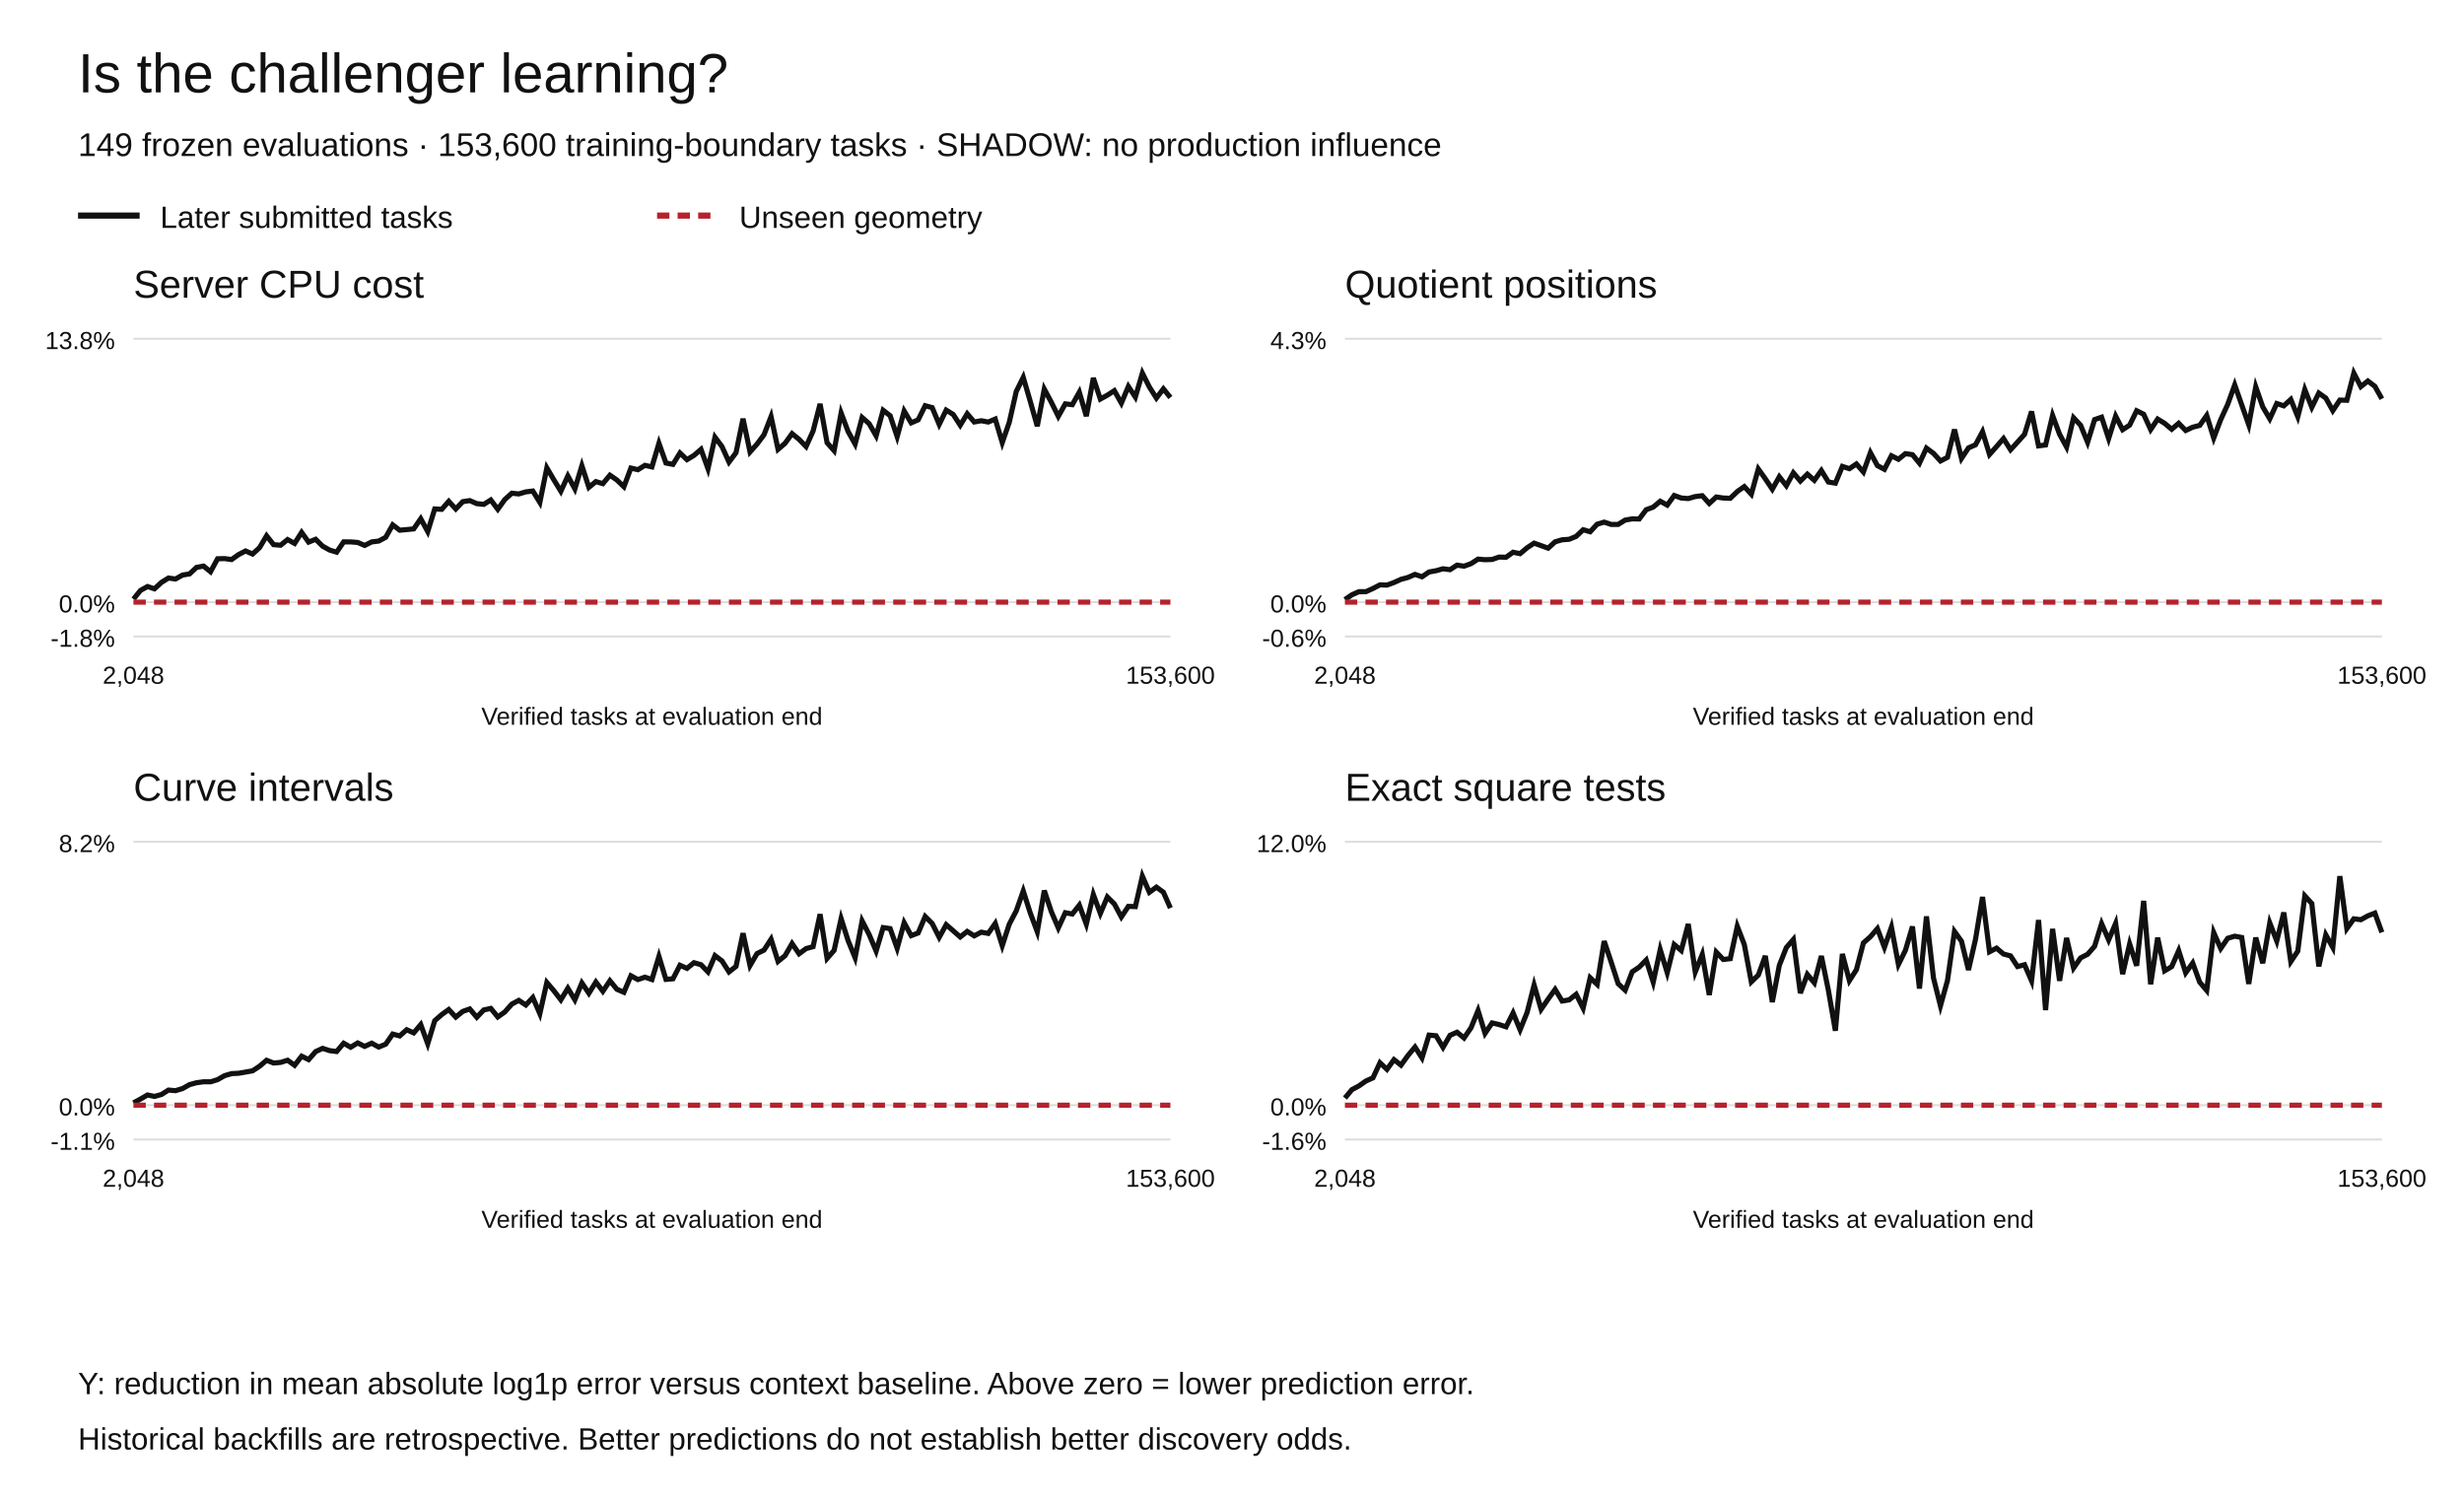
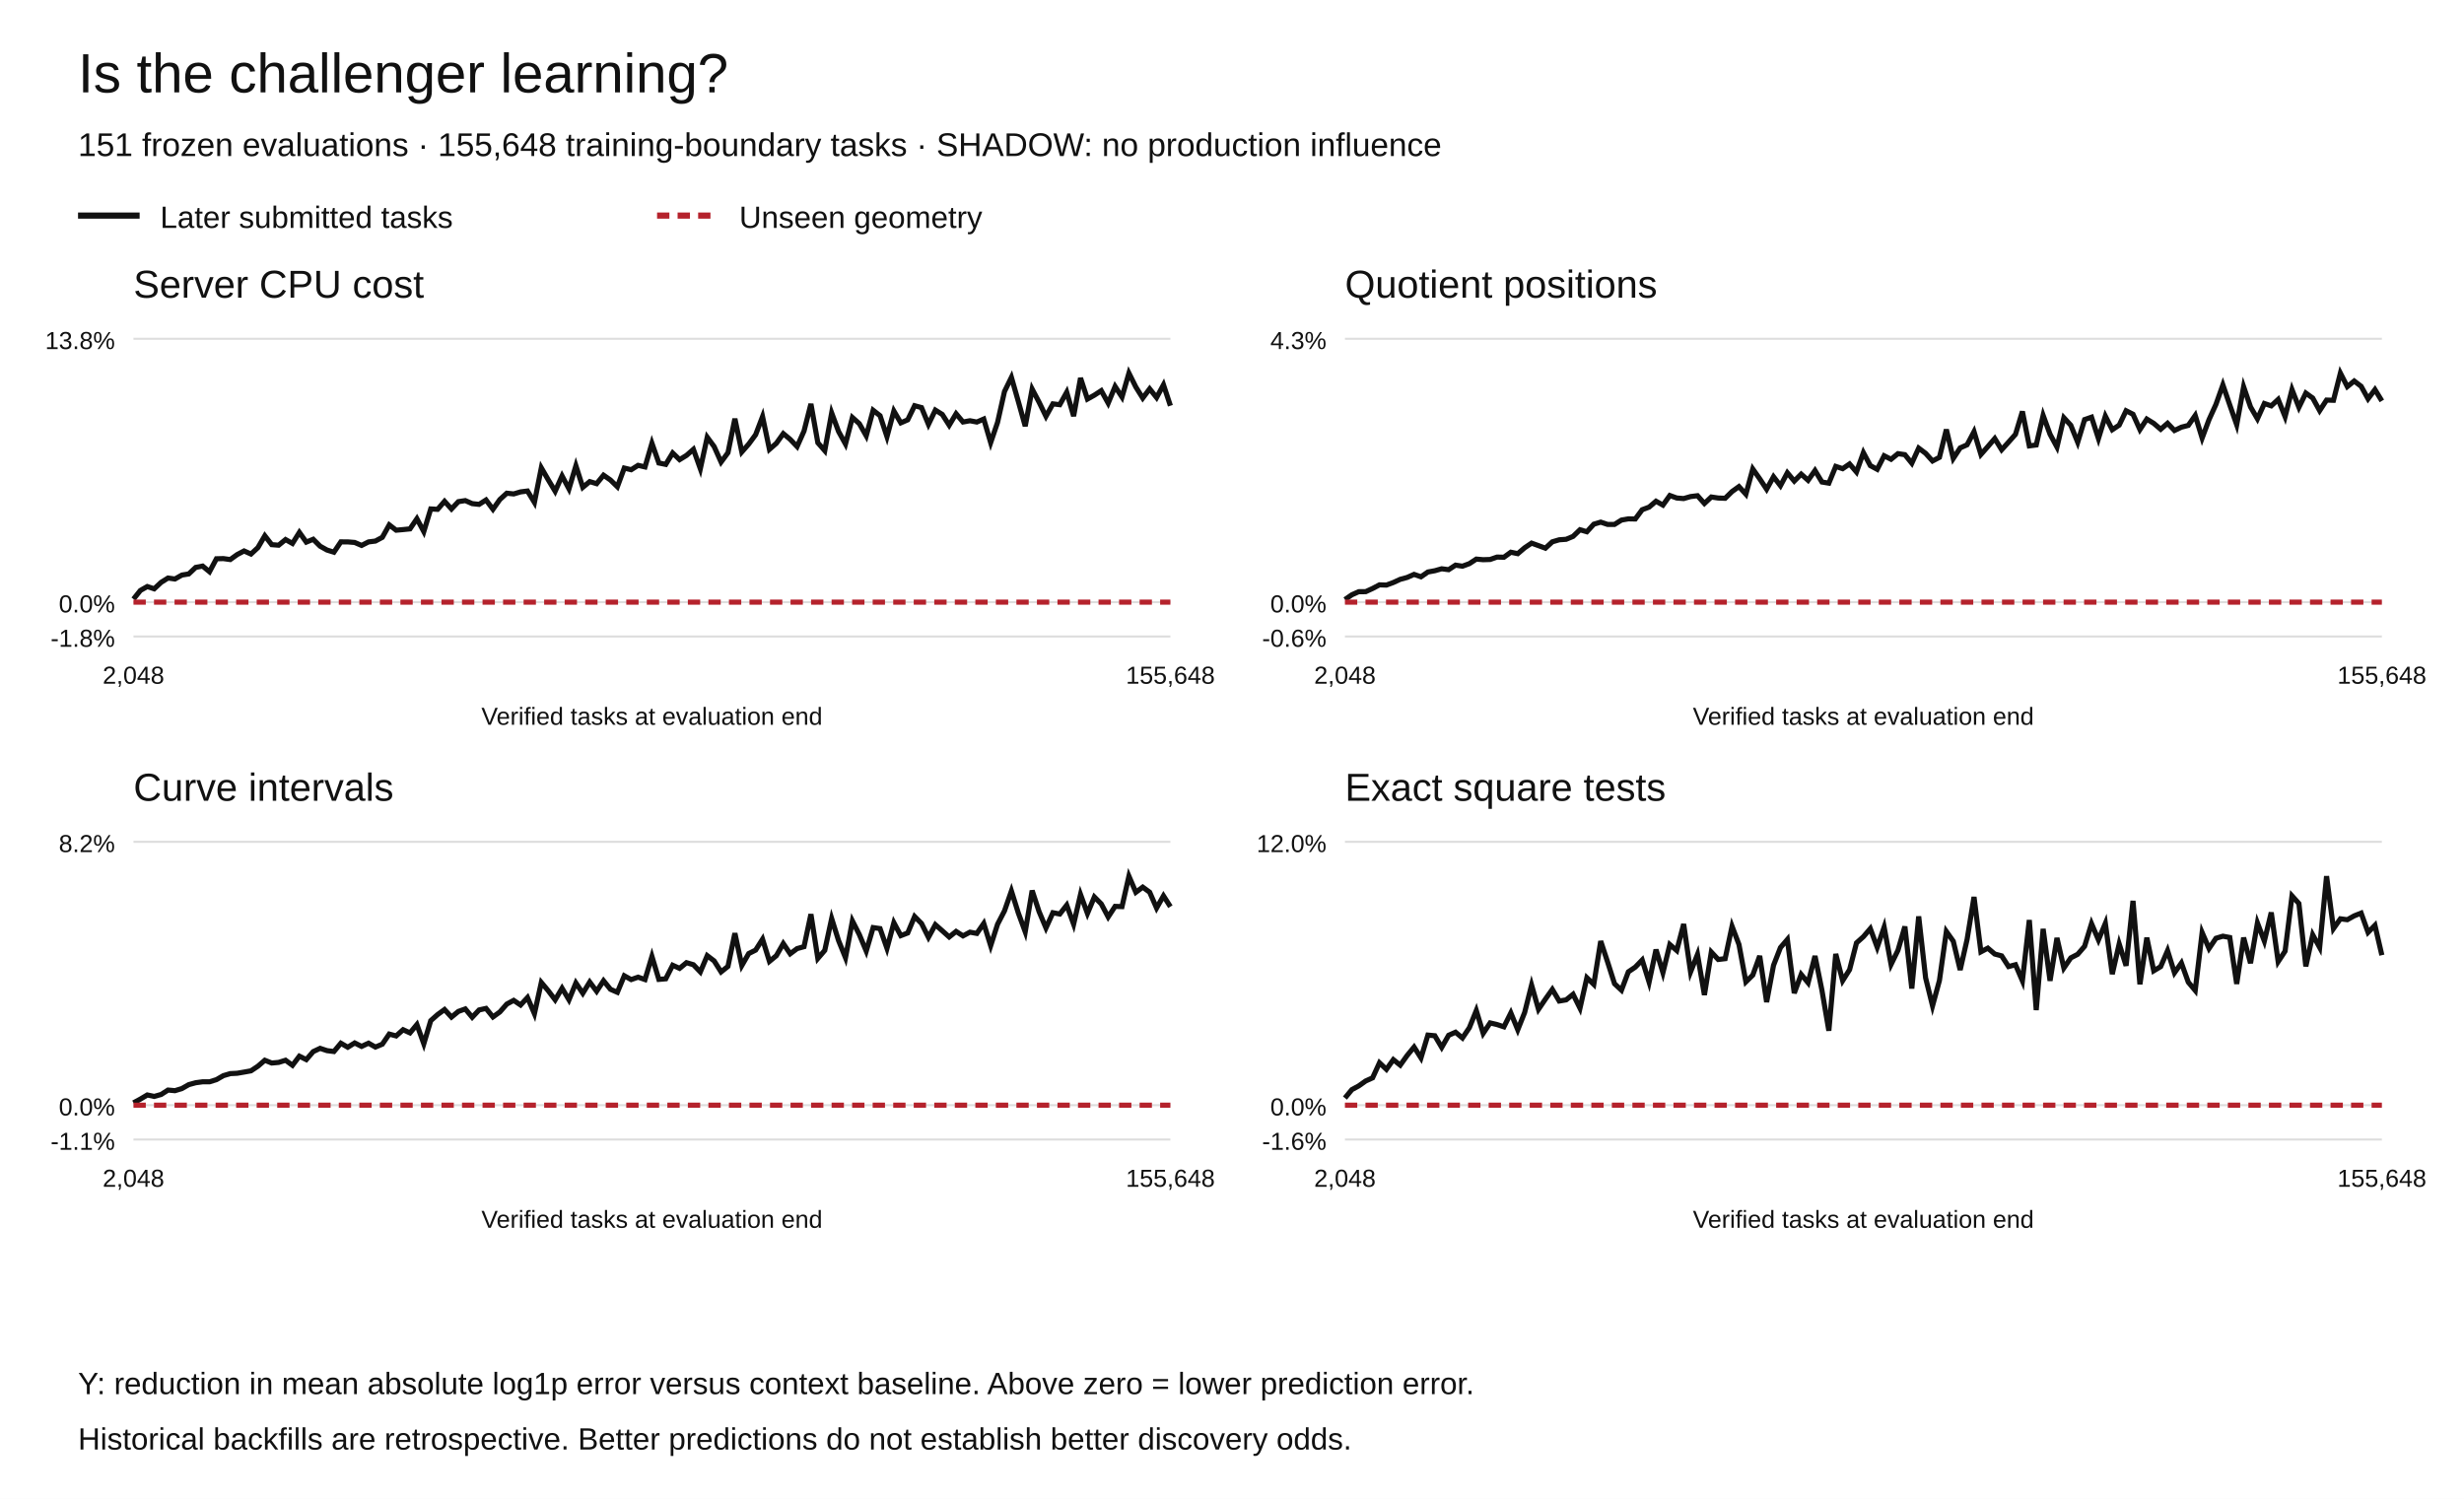
<svg xmlns="http://www.w3.org/2000/svg" width="1200" height="730" viewBox="0 0 1200 730" role="img" aria-labelledby="title desc">
  <rect width="1200" height="730" fill="white" />
  <g font-family="Arial,Helvetica,sans-serif" fill="#111">
    <text x="38" y="45" font-size="27">Is the challenger learning?</text>
-     <text x="38" y="76" font-size="16">149 frozen evaluations · 153,600 training-boundary tasks · SHADOW: no production influence</text>
+     <text x="38" y="76" font-size="16">151 frozen evaluations · 155,648 training-boundary tasks · SHADOW: no production influence</text>
    <path d="M38 105h30" stroke="#111" stroke-width="3" />
    <text x="78" y="111" font-size="15">Later submitted tasks</text>
    <path d="M320 105h30" stroke="#b5222c" stroke-width="3" stroke-dasharray="6 4" />
    <text x="360" y="111" font-size="15">Unseen geometry</text>
    <text x="65" y="145" font-size="19">Server CPU cost</text>
    <path d="M65 310.00h505" stroke="#ddd" />
    <text x="56" y="315.00" text-anchor="end" font-size="12">-1.8%</text>
    <path d="M65 293.27h505" stroke="#ddd" />
    <text x="56" y="298.27" text-anchor="end" font-size="12">0.0%</text>
    <path d="M65 165.00h505" stroke="#ddd" />
    <text x="56" y="170.00" text-anchor="end" font-size="12">13.8%</text>
-     <polyline points="65.00,291.78 68.41,287.58 71.82,285.67 75.24,286.78 78.65,283.63 82.06,281.53 85.47,282.00 88.89,280.08 92.30,279.53 95.71,276.35 99.12,275.70 102.53,278.46 105.95,272.15 109.36,272.06 112.77,272.53 116.18,270.11 119.59,268.34 123.01,269.84 126.42,266.72 129.83,260.95 133.24,265.27 136.66,265.54 140.07,262.79 143.48,264.68 146.89,259.29 150.30,264.04 153.72,262.65 157.13,266.02 160.54,267.90 163.95,268.94 167.36,263.92 170.78,263.93 174.19,264.20 177.60,265.65 181.01,263.94 184.43,263.52 187.84,261.70 191.25,255.64 194.66,258.23 198.07,257.93 201.49,257.59 204.90,252.64 208.31,258.92 211.72,247.88 215.14,248.07 218.55,244.16 221.96,247.89 225.37,244.33 228.78,243.81 232.20,245.29 235.61,245.65 239.02,243.51 242.43,248.05 245.84,243.29 249.26,240.22 252.67,240.57 256.08,239.57 259.49,239.15 262.91,244.70 266.32,227.86 269.73,233.68 273.14,239.27 276.55,231.79 279.97,238.11 283.38,226.84 286.79,237.35 290.20,234.56 293.61,235.57 297.03,231.44 300.44,233.79 303.85,237.06 307.26,227.97 310.68,228.77 314.09,226.64 317.50,227.41 320.91,215.88 324.32,225.50 327.74,226.18 331.15,220.62 334.56,223.87 337.97,221.80 341.39,218.85 344.80,228.30 348.21,212.94 351.62,217.51 355.03,225.05 358.45,220.49 361.86,203.92 365.27,220.12 368.68,216.30 372.09,211.72 375.51,202.90 378.92,218.85 382.33,215.91 385.74,211.19 389.16,213.99 392.57,217.50 395.98,209.93 399.39,196.72 402.80,215.64 406.22,219.50 409.63,201.13 413.04,210.17 416.45,216.27 419.86,203.33 423.28,206.35 426.69,212.27 430.10,199.82 433.51,202.47 436.93,212.69 440.34,200.19 443.75,205.95 447.16,204.48 450.57,197.60 453.99,198.52 457.40,206.70 460.81,199.74 464.22,201.85 467.64,207.11 471.05,201.51 474.46,205.53 477.87,204.92 481.28,205.55 484.70,204.10 488.11,215.58 491.52,205.70 494.93,190.68 498.34,183.79 501.76,195.51 505.17,207.57 508.58,189.50 511.99,195.87 515.41,202.78 518.82,196.70 522.23,197.10 525.64,191.02 529.05,202.68 532.47,184.10 535.88,194.36 539.29,192.47 542.70,190.28 546.11,196.36 549.53,188.23 552.94,193.39 556.35,181.73 559.76,188.50 563.18,193.88 566.59,189.38 570.00,193.62" fill="none" stroke="#111" stroke-width="2.5" stroke-dasharray="" />
-     <polyline points="65.00,293.27 68.41,293.27 71.82,293.27 75.24,293.27 78.65,293.27 82.06,293.27 85.47,293.27 88.89,293.27 92.30,293.27 95.71,293.27 99.12,293.27 102.53,293.27 105.95,293.27 109.36,293.27 112.77,293.27 116.18,293.27 119.59,293.27 123.01,293.27 126.42,293.27 129.83,293.27 133.24,293.27 136.66,293.27 140.07,293.27 143.48,293.27 146.89,293.27 150.30,293.27 153.72,293.27 157.13,293.27 160.54,293.27 163.95,293.27 167.36,293.27 170.78,293.27 174.19,293.27 177.60,293.27 181.01,293.27 184.43,293.27 187.84,293.27 191.25,293.27 194.66,293.27 198.07,293.27 201.49,293.27 204.90,293.27 208.31,293.27 211.72,293.27 215.14,293.27 218.55,293.27 221.96,293.27 225.37,293.27 228.78,293.27 232.20,293.27 235.61,293.27 239.02,293.27 242.43,293.27 245.84,293.27 249.26,293.27 252.67,293.27 256.08,293.27 259.49,293.27 262.91,293.27 266.32,293.27 269.73,293.27 273.14,293.27 276.55,293.27 279.97,293.27 283.38,293.27 286.79,293.27 290.20,293.27 293.61,293.27 297.03,293.27 300.44,293.27 303.85,293.27 307.26,293.27 310.68,293.27 314.09,293.27 317.50,293.27 320.91,293.27 324.32,293.27 327.74,293.27 331.15,293.27 334.56,293.27 337.97,293.27 341.39,293.27 344.80,293.27 348.21,293.27 351.62,293.27 355.03,293.27 358.45,293.27 361.86,293.27 365.27,293.27 368.68,293.27 372.09,293.27 375.51,293.27 378.92,293.27 382.33,293.27 385.74,293.27 389.16,293.27 392.57,293.27 395.98,293.27 399.39,293.27 402.80,293.27 406.22,293.27 409.63,293.27 413.04,293.27 416.45,293.27 419.86,293.27 423.28,293.27 426.69,293.27 430.10,293.27 433.51,293.27 436.93,293.27 440.34,293.27 443.75,293.27 447.16,293.27 450.57,293.27 453.99,293.27 457.40,293.27 460.81,293.27 464.22,293.27 467.64,293.27 471.05,293.27 474.46,293.27 477.87,293.27 481.28,293.27 484.70,293.27 488.11,293.27 491.52,293.27 494.93,293.27 498.34,293.27 501.76,293.27 505.17,293.27 508.58,293.27 511.99,293.27 515.41,293.27 518.82,293.27 522.23,293.27 525.64,293.27 529.05,293.27 532.47,293.27 535.88,293.27 539.29,293.27 542.70,293.27 546.11,293.27 549.53,293.27 552.94,293.27 556.35,293.27 559.76,293.27 563.18,293.27 566.59,293.27 570.00,293.27" fill="none" stroke="#b5222c" stroke-width="2.5" stroke-dasharray="6 4" />
+     <polyline points="65.00,291.78 68.37,287.58 71.73,285.67 75.10,286.78 78.47,283.63 81.83,281.53 85.20,282.00 88.57,280.08 91.93,279.53 95.30,276.35 98.67,275.70 102.03,278.46 105.40,272.15 108.77,272.06 112.13,272.53 115.50,270.11 118.87,268.34 122.23,269.84 125.60,266.72 128.97,260.95 132.33,265.27 135.70,265.54 139.07,262.79 142.43,264.68 145.80,259.29 149.17,264.04 152.53,262.65 155.90,266.02 159.27,267.90 162.63,268.94 166.00,263.92 169.37,263.93 172.73,264.20 176.10,265.65 179.47,263.94 182.83,263.52 186.20,261.70 189.57,255.64 192.93,258.23 196.30,257.93 199.67,257.59 203.03,252.64 206.40,258.92 209.77,247.88 213.13,248.07 216.50,244.16 219.87,247.89 223.23,244.33 226.60,243.81 229.97,245.29 233.33,245.65 236.70,243.51 240.07,248.05 243.43,243.29 246.80,240.22 250.17,240.57 253.53,239.57 256.90,239.15 260.27,244.70 263.63,227.86 267.00,233.68 270.37,239.27 273.73,231.79 277.10,238.11 280.47,226.84 283.83,237.35 287.20,234.56 290.57,235.57 293.93,231.44 297.30,233.79 300.67,237.06 304.03,227.97 307.40,228.77 310.77,226.64 314.13,227.41 317.50,215.88 320.87,225.50 324.23,226.18 327.60,220.62 330.97,223.87 334.33,221.80 337.70,218.85 341.07,228.30 344.43,212.94 347.80,217.51 351.17,225.05 354.53,220.49 357.90,203.92 361.27,220.12 364.63,216.30 368.00,211.72 371.37,202.90 374.73,218.85 378.10,215.91 381.47,211.19 384.83,213.99 388.20,217.50 391.57,209.93 394.93,196.72 398.30,215.64 401.67,219.50 405.03,201.13 408.40,210.17 411.77,216.27 415.13,203.33 418.50,206.35 421.87,212.27 425.23,199.82 428.60,202.47 431.97,212.69 435.33,200.19 438.70,205.95 442.07,204.48 445.43,197.60 448.80,198.52 452.17,206.70 455.53,199.74 458.90,201.85 462.27,207.11 465.63,201.51 469.00,205.53 472.37,204.92 475.73,205.55 479.10,204.10 482.47,215.58 485.83,205.70 489.20,190.68 492.57,183.79 495.93,195.51 499.30,207.57 502.67,189.50 506.03,195.87 509.40,202.78 512.77,196.70 516.13,197.10 519.50,191.02 522.87,202.68 526.23,184.10 529.60,194.36 532.97,192.47 536.33,190.28 539.70,196.36 543.07,188.23 546.43,193.39 549.80,181.73 553.17,188.50 556.53,193.88 559.90,189.38 563.27,193.62 566.63,187.42 570.00,197.62" fill="none" stroke="#111" stroke-width="2.5" stroke-dasharray="" />
+     <polyline points="65.00,293.27 68.37,293.27 71.73,293.27 75.10,293.27 78.47,293.27 81.83,293.27 85.20,293.27 88.57,293.27 91.93,293.27 95.30,293.27 98.67,293.27 102.03,293.27 105.40,293.27 108.77,293.27 112.13,293.27 115.50,293.27 118.87,293.27 122.23,293.27 125.60,293.27 128.97,293.27 132.33,293.27 135.70,293.27 139.07,293.27 142.43,293.27 145.80,293.27 149.17,293.27 152.53,293.27 155.90,293.27 159.27,293.27 162.63,293.27 166.00,293.27 169.37,293.27 172.73,293.27 176.10,293.27 179.47,293.27 182.83,293.27 186.20,293.27 189.57,293.27 192.93,293.27 196.30,293.27 199.67,293.27 203.03,293.27 206.40,293.27 209.77,293.27 213.13,293.27 216.50,293.27 219.87,293.27 223.23,293.27 226.60,293.27 229.97,293.27 233.33,293.27 236.70,293.27 240.07,293.27 243.43,293.27 246.80,293.27 250.17,293.27 253.53,293.27 256.90,293.27 260.27,293.27 263.63,293.27 267.00,293.27 270.37,293.27 273.73,293.27 277.10,293.27 280.47,293.27 283.83,293.27 287.20,293.27 290.57,293.27 293.93,293.27 297.30,293.27 300.67,293.27 304.03,293.27 307.40,293.27 310.77,293.27 314.13,293.27 317.50,293.27 320.87,293.27 324.23,293.27 327.60,293.27 330.97,293.27 334.33,293.27 337.70,293.27 341.07,293.27 344.43,293.27 347.80,293.27 351.17,293.27 354.53,293.27 357.90,293.27 361.27,293.27 364.63,293.27 368.00,293.27 371.37,293.27 374.73,293.27 378.10,293.27 381.47,293.27 384.83,293.27 388.20,293.27 391.57,293.27 394.93,293.27 398.30,293.27 401.67,293.27 405.03,293.27 408.40,293.27 411.77,293.27 415.13,293.27 418.50,293.27 421.87,293.27 425.23,293.27 428.60,293.27 431.97,293.27 435.33,293.27 438.70,293.27 442.07,293.27 445.43,293.27 448.80,293.27 452.17,293.27 455.53,293.27 458.90,293.27 462.27,293.27 465.63,293.27 469.00,293.27 472.37,293.27 475.73,293.27 479.10,293.27 482.47,293.27 485.83,293.27 489.20,293.27 492.57,293.27 495.93,293.27 499.30,293.27 502.67,293.27 506.03,293.27 509.40,293.27 512.77,293.27 516.13,293.27 519.50,293.27 522.87,293.27 526.23,293.27 529.60,293.27 532.97,293.27 536.33,293.27 539.70,293.27 543.07,293.27 546.43,293.27 549.80,293.27 553.17,293.27 556.53,293.27 559.90,293.27 563.27,293.27 566.63,293.27 570.00,293.27" fill="none" stroke="#b5222c" stroke-width="2.5" stroke-dasharray="6 4" />
    <text x="65.00" y="333" text-anchor="middle" font-size="12">2,048</text>
-     <text x="570.00" y="333" text-anchor="middle" font-size="12">153,600</text>
+     <text x="570.00" y="333" text-anchor="middle" font-size="12">155,648</text>
    <text x="317.5" y="353" text-anchor="middle" font-size="12">Verified tasks at evaluation end</text>
    <text x="655" y="145" font-size="19">Quotient positions</text>
    <path d="M655 310.00h505" stroke="#ddd" />
    <text x="646" y="315.00" text-anchor="end" font-size="12">-0.6%</text>
    <path d="M655 293.27h505" stroke="#ddd" />
    <text x="646" y="298.27" text-anchor="end" font-size="12">0.0%</text>
    <path d="M655 165.00h505" stroke="#ddd" />
    <text x="646" y="170.00" text-anchor="end" font-size="12">4.3%</text>
-     <polyline points="655.00,292.01 658.41,289.69 661.82,288.18 665.24,288.17 668.65,286.62 672.06,284.85 675.47,284.96 678.89,283.71 682.30,282.16 685.71,281.24 689.12,279.75 692.53,280.92 695.95,278.59 699.36,277.97 702.77,277.02 706.18,277.46 709.59,275.25 713.01,275.76 716.42,274.52 719.83,272.31 723.24,272.60 726.66,272.49 730.07,271.32 733.48,271.40 736.89,268.96 740.30,269.66 743.72,266.79 747.13,264.53 750.54,265.75 753.95,266.99 757.36,263.89 760.78,262.90 764.19,262.66 767.60,261.25 771.01,258.01 774.43,258.99 777.84,255.30 781.25,254.30 784.66,255.42 788.07,255.41 791.49,253.30 794.90,252.70 798.31,252.77 801.72,248.25 805.14,246.99 808.55,244.12 811.96,246.01 815.37,241.33 818.78,242.55 822.20,242.82 825.61,241.85 829.02,241.43 832.43,245.21 835.84,242.06 839.26,242.56 842.67,242.69 846.08,239.40 849.49,236.99 852.91,240.70 856.32,228.41 859.73,233.19 863.14,238.28 866.55,232.20 869.97,236.57 873.38,230.27 876.79,234.30 880.20,230.93 883.61,233.93 887.03,229.16 890.44,234.76 893.85,235.32 897.26,227.16 900.68,228.27 904.09,225.97 907.50,229.89 910.91,220.47 914.32,226.77 917.74,228.58 921.15,221.98 924.56,223.69 927.97,220.95 931.39,221.44 934.80,225.61 938.21,218.26 941.62,220.79 945.03,224.52 948.45,222.75 951.86,209.18 955.27,223.29 958.68,218.15 962.09,216.64 965.51,210.24 968.92,221.34 972.33,217.51 975.74,213.58 979.16,219.05 982.57,215.33 985.98,211.53 989.39,200.40 992.80,217.16 996.22,216.72 999.63,202.32 1003.04,211.51 1006.45,217.74 1009.86,203.45 1013.28,207.11 1016.69,215.42 1020.10,204.36 1023.51,203.19 1026.93,213.61 1030.34,202.66 1033.75,209.29 1037.16,207.06 1040.57,200.05 1043.99,201.76 1047.40,209.23 1050.81,204.11 1054.22,206.19 1057.64,209.07 1061.05,206.16 1064.46,209.67 1067.87,208.06 1071.28,207.19 1074.70,202.34 1078.11,213.36 1081.52,204.36 1084.93,196.94 1088.34,187.46 1091.76,197.23 1095.17,206.89 1098.58,188.39 1101.99,198.18 1105.41,203.98 1108.82,196.53 1112.23,197.67 1115.64,194.54 1119.05,202.96 1122.47,189.75 1125.88,198.39 1129.29,191.45 1132.70,193.88 1136.11,200.01 1139.53,194.85 1142.94,194.96 1146.35,181.73 1149.76,188.30 1153.18,185.57 1156.59,188.15 1160.00,194.24" fill="none" stroke="#111" stroke-width="2.5" stroke-dasharray="" />
-     <polyline points="655.00,293.27 658.41,293.27 661.82,293.27 665.24,293.27 668.65,293.27 672.06,293.27 675.47,293.27 678.89,293.27 682.30,293.27 685.71,293.27 689.12,293.27 692.53,293.27 695.95,293.27 699.36,293.27 702.77,293.27 706.18,293.27 709.59,293.27 713.01,293.27 716.42,293.27 719.83,293.27 723.24,293.27 726.66,293.27 730.07,293.27 733.48,293.27 736.89,293.27 740.30,293.27 743.72,293.27 747.13,293.27 750.54,293.27 753.95,293.27 757.36,293.27 760.78,293.27 764.19,293.27 767.60,293.27 771.01,293.27 774.43,293.27 777.84,293.27 781.25,293.27 784.66,293.27 788.07,293.27 791.49,293.27 794.90,293.27 798.31,293.27 801.72,293.27 805.14,293.27 808.55,293.27 811.96,293.27 815.37,293.27 818.78,293.27 822.20,293.27 825.61,293.27 829.02,293.27 832.43,293.27 835.84,293.27 839.26,293.27 842.67,293.27 846.08,293.27 849.49,293.27 852.91,293.27 856.32,293.27 859.73,293.27 863.14,293.27 866.55,293.27 869.97,293.27 873.38,293.27 876.79,293.27 880.20,293.27 883.61,293.27 887.03,293.27 890.44,293.27 893.85,293.27 897.26,293.27 900.68,293.27 904.09,293.27 907.50,293.27 910.91,293.27 914.32,293.27 917.74,293.27 921.15,293.27 924.56,293.27 927.97,293.27 931.39,293.27 934.80,293.27 938.21,293.27 941.62,293.27 945.03,293.27 948.45,293.27 951.86,293.27 955.27,293.27 958.68,293.27 962.09,293.27 965.51,293.27 968.92,293.27 972.33,293.27 975.74,293.27 979.16,293.27 982.57,293.27 985.98,293.27 989.39,293.27 992.80,293.27 996.22,293.27 999.63,293.27 1003.04,293.27 1006.45,293.27 1009.86,293.27 1013.28,293.27 1016.69,293.27 1020.10,293.27 1023.51,293.27 1026.93,293.27 1030.34,293.27 1033.75,293.27 1037.16,293.27 1040.57,293.27 1043.99,293.27 1047.40,293.27 1050.81,293.27 1054.22,293.27 1057.64,293.27 1061.05,293.27 1064.46,293.27 1067.87,293.27 1071.28,293.27 1074.70,293.27 1078.11,293.27 1081.52,293.27 1084.93,293.27 1088.34,293.27 1091.76,293.27 1095.17,293.27 1098.58,293.27 1101.99,293.27 1105.41,293.27 1108.82,293.27 1112.23,293.27 1115.64,293.27 1119.05,293.27 1122.47,293.27 1125.88,293.27 1129.29,293.27 1132.70,293.27 1136.11,293.27 1139.53,293.27 1142.94,293.27 1146.35,293.27 1149.76,293.27 1153.18,293.27 1156.59,293.27 1160.00,293.27" fill="none" stroke="#b5222c" stroke-width="2.5" stroke-dasharray="6 4" />
+     <polyline points="655.00,292.01 658.37,289.69 661.73,288.18 665.10,288.17 668.47,286.62 671.83,284.85 675.20,284.96 678.57,283.71 681.93,282.16 685.30,281.24 688.67,279.75 692.03,280.92 695.40,278.59 698.77,277.97 702.13,277.02 705.50,277.46 708.87,275.25 712.23,275.76 715.60,274.52 718.97,272.31 722.33,272.60 725.70,272.49 729.07,271.32 732.43,271.40 735.80,268.96 739.17,269.66 742.53,266.79 745.90,264.53 749.27,265.75 752.63,266.99 756.00,263.89 759.37,262.90 762.73,262.66 766.10,261.25 769.47,258.01 772.83,258.99 776.20,255.30 779.57,254.30 782.93,255.42 786.30,255.41 789.67,253.30 793.03,252.70 796.40,252.77 799.77,248.25 803.13,246.99 806.50,244.12 809.87,246.01 813.23,241.33 816.60,242.55 819.97,242.82 823.33,241.85 826.70,241.43 830.07,245.21 833.43,242.06 836.80,242.56 840.17,242.69 843.53,239.40 846.90,236.99 850.27,240.70 853.63,228.41 857.00,233.19 860.37,238.28 863.73,232.20 867.10,236.57 870.47,230.27 873.83,234.30 877.20,230.93 880.57,233.93 883.93,229.16 887.30,234.76 890.67,235.32 894.03,227.16 897.40,228.27 900.77,225.97 904.13,229.89 907.50,220.47 910.87,226.77 914.23,228.58 917.60,221.98 920.97,223.69 924.33,220.95 927.70,221.44 931.07,225.61 934.43,218.26 937.80,220.79 941.17,224.52 944.53,222.75 947.90,209.18 951.27,223.29 954.63,218.15 958.00,216.64 961.37,210.24 964.73,221.34 968.10,217.51 971.47,213.58 974.83,219.05 978.20,215.33 981.57,211.53 984.93,200.40 988.30,217.16 991.67,216.72 995.03,202.32 998.40,211.51 1001.77,217.74 1005.13,203.45 1008.50,207.11 1011.87,215.42 1015.23,204.36 1018.60,203.19 1021.97,213.61 1025.33,202.66 1028.70,209.29 1032.07,207.06 1035.43,200.05 1038.80,201.76 1042.17,209.23 1045.53,204.11 1048.90,206.19 1052.27,209.07 1055.63,206.16 1059.00,209.67 1062.37,208.06 1065.73,207.19 1069.10,202.34 1072.47,213.36 1075.83,204.36 1079.20,196.94 1082.57,187.46 1085.93,197.23 1089.30,206.89 1092.67,188.39 1096.03,198.18 1099.40,203.98 1102.77,196.53 1106.13,197.67 1109.50,194.54 1112.87,202.96 1116.23,189.75 1119.60,198.39 1122.97,191.45 1126.33,193.88 1129.70,200.01 1133.07,194.85 1136.43,194.96 1139.80,181.73 1143.17,188.30 1146.53,185.57 1149.90,188.15 1153.27,194.24 1156.63,189.75 1160.00,195.27" fill="none" stroke="#111" stroke-width="2.5" stroke-dasharray="" />
+     <polyline points="655.00,293.27 658.37,293.27 661.73,293.27 665.10,293.27 668.47,293.27 671.83,293.27 675.20,293.27 678.57,293.27 681.93,293.27 685.30,293.27 688.67,293.27 692.03,293.27 695.40,293.27 698.77,293.27 702.13,293.27 705.50,293.27 708.87,293.27 712.23,293.27 715.60,293.27 718.97,293.27 722.33,293.27 725.70,293.27 729.07,293.27 732.43,293.27 735.80,293.27 739.17,293.27 742.53,293.27 745.90,293.27 749.27,293.27 752.63,293.27 756.00,293.27 759.37,293.27 762.73,293.27 766.10,293.27 769.47,293.27 772.83,293.27 776.20,293.27 779.57,293.27 782.93,293.27 786.30,293.27 789.67,293.27 793.03,293.27 796.40,293.27 799.77,293.27 803.13,293.27 806.50,293.27 809.87,293.27 813.23,293.27 816.60,293.27 819.97,293.27 823.33,293.27 826.70,293.27 830.07,293.27 833.43,293.27 836.80,293.27 840.17,293.27 843.53,293.27 846.90,293.27 850.27,293.27 853.63,293.27 857.00,293.27 860.37,293.27 863.73,293.27 867.10,293.27 870.47,293.27 873.83,293.27 877.20,293.27 880.57,293.27 883.93,293.27 887.30,293.27 890.67,293.27 894.03,293.27 897.40,293.27 900.77,293.27 904.13,293.27 907.50,293.27 910.87,293.27 914.23,293.27 917.60,293.27 920.97,293.27 924.33,293.27 927.70,293.27 931.07,293.27 934.43,293.27 937.80,293.27 941.17,293.27 944.53,293.27 947.90,293.27 951.27,293.27 954.63,293.27 958.00,293.27 961.37,293.27 964.73,293.27 968.10,293.27 971.47,293.27 974.83,293.27 978.20,293.27 981.57,293.27 984.93,293.27 988.30,293.27 991.67,293.27 995.03,293.27 998.40,293.27 1001.77,293.27 1005.13,293.27 1008.50,293.27 1011.87,293.27 1015.23,293.27 1018.60,293.27 1021.97,293.27 1025.33,293.27 1028.70,293.27 1032.07,293.27 1035.43,293.27 1038.80,293.27 1042.17,293.27 1045.53,293.27 1048.90,293.27 1052.27,293.27 1055.63,293.27 1059.00,293.27 1062.37,293.27 1065.73,293.27 1069.10,293.27 1072.47,293.27 1075.83,293.27 1079.20,293.27 1082.57,293.27 1085.93,293.27 1089.30,293.27 1092.67,293.27 1096.03,293.27 1099.40,293.27 1102.77,293.27 1106.13,293.27 1109.50,293.27 1112.87,293.27 1116.23,293.27 1119.60,293.27 1122.97,293.27 1126.33,293.27 1129.70,293.27 1133.07,293.27 1136.43,293.27 1139.80,293.27 1143.17,293.27 1146.53,293.27 1149.90,293.27 1153.27,293.27 1156.63,293.27 1160.00,293.27" fill="none" stroke="#b5222c" stroke-width="2.5" stroke-dasharray="6 4" />
    <text x="655.00" y="333" text-anchor="middle" font-size="12">2,048</text>
-     <text x="1160.00" y="333" text-anchor="middle" font-size="12">153,600</text>
+     <text x="1160.00" y="333" text-anchor="middle" font-size="12">155,648</text>
    <text x="907.5" y="353" text-anchor="middle" font-size="12">Verified tasks at evaluation end</text>
    <text x="65" y="390" font-size="19">Curve intervals</text>
    <path d="M65 555.00h505" stroke="#ddd" />
    <text x="56" y="560.00" text-anchor="end" font-size="12">-1.1%</text>
    <path d="M65 538.27h505" stroke="#ddd" />
    <text x="56" y="543.27" text-anchor="end" font-size="12">0.0%</text>
    <path d="M65 410.00h505" stroke="#ddd" />
    <text x="56" y="415.00" text-anchor="end" font-size="12">8.2%</text>
-     <polyline points="65.00,537.13 68.41,535.30 71.82,533.30 75.24,534.01 78.65,533.06 82.06,530.91 85.47,531.21 88.89,530.18 92.30,528.27 95.71,527.34 99.12,526.88 102.53,526.89 105.95,525.84 109.36,523.90 112.77,522.90 116.18,522.73 119.59,522.15 123.01,521.54 126.42,519.30 129.83,516.40 133.24,517.74 136.66,517.44 140.07,516.39 143.48,518.86 146.89,514.41 150.30,516.08 153.72,512.18 157.13,510.59 160.54,511.71 163.95,512.14 167.36,508.10 170.78,510.05 174.19,507.96 177.60,509.65 181.01,508.07 184.43,509.97 187.84,508.56 191.25,503.64 194.66,504.54 198.07,501.53 201.49,503.06 204.90,499.01 208.31,508.38 211.72,497.11 215.14,494.14 218.55,491.69 221.96,495.37 225.37,492.61 228.78,491.40 232.20,495.45 235.61,491.89 239.02,491.14 242.43,495.30 245.84,492.88 249.26,489.04 252.67,487.23 256.08,489.49 259.49,485.84 262.91,493.72 266.32,478.51 269.73,482.53 273.14,486.97 276.55,481.31 279.97,486.96 283.38,478.74 286.79,483.77 290.20,478.29 293.61,482.80 297.03,477.66 300.44,481.83 303.85,483.29 307.26,475.25 310.68,477.10 314.09,475.92 317.50,477.08 320.91,465.82 324.32,477.01 327.74,476.72 331.15,470.12 334.56,471.64 337.97,468.87 341.39,469.86 344.80,473.37 348.21,465.44 351.62,468.01 355.03,473.36 358.45,470.67 361.86,454.52 365.27,470.28 368.68,464.43 372.09,462.74 375.51,457.43 378.92,468.23 382.33,465.46 385.74,459.55 389.16,464.53 392.57,462.01 395.98,461.07 399.39,445.26 402.80,466.80 406.22,462.88 409.63,447.39 413.04,458.13 416.45,466.46 419.86,448.52 423.28,455.16 426.69,463.22 430.10,451.78 433.51,452.27 436.93,461.89 440.34,449.41 443.75,455.70 447.16,454.40 450.57,446.38 453.99,449.78 457.40,456.53 460.81,450.37 464.22,453.33 467.64,456.34 471.05,453.65 474.46,455.81 477.87,454.01 481.28,454.62 484.70,449.75 488.11,460.61 491.52,450.14 494.93,443.63 498.34,433.96 501.76,444.67 505.17,453.83 508.58,433.74 511.99,443.96 515.41,451.96 518.82,444.53 522.23,445.17 525.64,440.84 529.05,450.12 532.47,435.65 535.88,444.90 539.29,436.87 542.70,440.25 546.11,446.60 549.53,441.44 552.94,441.56 556.35,426.73 559.76,434.58 563.18,432.08 566.59,434.54 570.00,442.25" fill="none" stroke="#111" stroke-width="2.5" stroke-dasharray="" />
-     <polyline points="65.00,538.27 68.41,538.27 71.82,538.27 75.24,538.27 78.65,538.27 82.06,538.27 85.47,538.27 88.89,538.27 92.30,538.27 95.71,538.27 99.12,538.27 102.53,538.27 105.95,538.27 109.36,538.27 112.77,538.27 116.18,538.27 119.59,538.27 123.01,538.27 126.42,538.27 129.83,538.27 133.24,538.27 136.66,538.27 140.07,538.27 143.48,538.27 146.89,538.27 150.30,538.27 153.72,538.27 157.13,538.27 160.54,538.27 163.95,538.27 167.36,538.27 170.78,538.27 174.19,538.27 177.60,538.27 181.01,538.27 184.43,538.27 187.84,538.27 191.25,538.27 194.66,538.27 198.07,538.27 201.49,538.27 204.90,538.27 208.31,538.27 211.72,538.27 215.14,538.27 218.55,538.27 221.96,538.27 225.37,538.27 228.78,538.27 232.20,538.27 235.61,538.27 239.02,538.27 242.43,538.27 245.84,538.27 249.26,538.27 252.67,538.27 256.08,538.27 259.49,538.27 262.91,538.27 266.32,538.27 269.73,538.27 273.14,538.27 276.55,538.27 279.97,538.27 283.38,538.27 286.79,538.27 290.20,538.27 293.61,538.27 297.03,538.27 300.44,538.27 303.85,538.27 307.26,538.27 310.68,538.27 314.09,538.27 317.50,538.27 320.91,538.27 324.32,538.27 327.74,538.27 331.15,538.27 334.56,538.27 337.97,538.27 341.39,538.27 344.80,538.27 348.21,538.27 351.62,538.27 355.03,538.27 358.45,538.27 361.86,538.27 365.27,538.27 368.68,538.27 372.09,538.27 375.51,538.27 378.92,538.27 382.33,538.27 385.74,538.27 389.16,538.27 392.57,538.27 395.98,538.27 399.39,538.27 402.80,538.27 406.22,538.27 409.63,538.27 413.04,538.27 416.45,538.27 419.86,538.27 423.28,538.27 426.69,538.27 430.10,538.27 433.51,538.27 436.93,538.27 440.34,538.27 443.75,538.27 447.16,538.27 450.57,538.27 453.99,538.27 457.40,538.27 460.81,538.27 464.22,538.27 467.64,538.27 471.05,538.27 474.46,538.27 477.87,538.27 481.28,538.27 484.70,538.27 488.11,538.27 491.52,538.27 494.93,538.27 498.34,538.27 501.76,538.27 505.17,538.27 508.58,538.27 511.99,538.27 515.41,538.27 518.82,538.27 522.23,538.27 525.64,538.27 529.05,538.27 532.47,538.27 535.88,538.27 539.29,538.27 542.70,538.27 546.11,538.27 549.53,538.27 552.94,538.27 556.35,538.27 559.76,538.27 563.18,538.27 566.59,538.27 570.00,538.27" fill="none" stroke="#b5222c" stroke-width="2.5" stroke-dasharray="6 4" />
+     <polyline points="65.00,537.13 68.37,535.30 71.73,533.30 75.10,534.01 78.47,533.06 81.83,530.91 85.20,531.21 88.57,530.18 91.93,528.27 95.30,527.34 98.67,526.88 102.03,526.89 105.40,525.84 108.77,523.90 112.13,522.90 115.50,522.73 118.87,522.15 122.23,521.54 125.60,519.30 128.97,516.40 132.33,517.74 135.70,517.44 139.07,516.39 142.43,518.86 145.80,514.41 149.17,516.08 152.53,512.18 155.90,510.59 159.27,511.71 162.63,512.14 166.00,508.10 169.37,510.05 172.73,507.96 176.10,509.65 179.47,508.07 182.83,509.97 186.20,508.56 189.57,503.64 192.93,504.54 196.30,501.53 199.67,503.06 203.03,499.01 206.40,508.38 209.77,497.11 213.13,494.14 216.50,491.69 219.87,495.37 223.23,492.61 226.60,491.40 229.97,495.45 233.33,491.89 236.70,491.14 240.07,495.30 243.43,492.88 246.80,489.04 250.17,487.23 253.53,489.49 256.90,485.84 260.27,493.72 263.63,478.51 267.00,482.53 270.37,486.97 273.73,481.31 277.10,486.96 280.47,478.74 283.83,483.77 287.20,478.29 290.57,482.80 293.93,477.66 297.30,481.83 300.67,483.29 304.03,475.25 307.40,477.10 310.77,475.92 314.13,477.08 317.50,465.82 320.87,477.01 324.23,476.72 327.60,470.12 330.97,471.64 334.33,468.87 337.70,469.86 341.07,473.37 344.43,465.44 347.80,468.01 351.17,473.36 354.53,470.67 357.90,454.52 361.27,470.28 364.63,464.43 368.00,462.74 371.37,457.43 374.73,468.23 378.10,465.46 381.47,459.55 384.83,464.53 388.20,462.01 391.57,461.07 394.93,445.26 398.30,466.80 401.67,462.88 405.03,447.39 408.40,458.13 411.77,466.46 415.13,448.52 418.50,455.16 421.87,463.22 425.23,451.78 428.60,452.27 431.97,461.89 435.33,449.41 438.70,455.70 442.07,454.40 445.43,446.38 448.80,449.78 452.17,456.53 455.53,450.37 458.90,453.33 462.27,456.34 465.63,453.65 469.00,455.81 472.37,454.01 475.73,454.62 479.10,449.75 482.47,460.61 485.83,450.14 489.20,443.63 492.57,433.96 495.93,444.67 499.30,453.83 502.67,433.74 506.03,443.96 509.40,451.96 512.77,444.53 516.13,445.17 519.50,440.84 522.87,450.12 526.23,435.65 529.60,444.90 532.97,436.87 536.33,440.25 539.70,446.60 543.07,441.44 546.43,441.56 549.80,426.73 553.17,434.58 556.53,432.08 559.90,434.54 563.27,442.25 566.63,436.33 570.00,441.60" fill="none" stroke="#111" stroke-width="2.5" stroke-dasharray="" />
+     <polyline points="65.00,538.27 68.37,538.27 71.73,538.27 75.10,538.27 78.47,538.27 81.83,538.27 85.20,538.27 88.57,538.27 91.93,538.27 95.30,538.27 98.67,538.27 102.03,538.27 105.40,538.27 108.77,538.27 112.13,538.27 115.50,538.27 118.87,538.27 122.23,538.27 125.60,538.27 128.97,538.27 132.33,538.27 135.70,538.27 139.07,538.27 142.43,538.27 145.80,538.27 149.17,538.27 152.53,538.27 155.90,538.27 159.27,538.27 162.63,538.27 166.00,538.27 169.37,538.27 172.73,538.27 176.10,538.27 179.47,538.27 182.83,538.27 186.20,538.27 189.57,538.27 192.93,538.27 196.30,538.27 199.67,538.27 203.03,538.27 206.40,538.27 209.77,538.27 213.13,538.27 216.50,538.27 219.87,538.27 223.23,538.27 226.60,538.27 229.97,538.27 233.33,538.27 236.70,538.27 240.07,538.27 243.43,538.27 246.80,538.27 250.17,538.27 253.53,538.27 256.90,538.27 260.27,538.27 263.63,538.27 267.00,538.27 270.37,538.27 273.73,538.27 277.10,538.27 280.47,538.27 283.83,538.27 287.20,538.27 290.57,538.27 293.93,538.27 297.30,538.27 300.67,538.27 304.03,538.27 307.40,538.27 310.77,538.27 314.13,538.27 317.50,538.27 320.87,538.27 324.23,538.27 327.60,538.27 330.97,538.27 334.33,538.27 337.70,538.27 341.07,538.27 344.43,538.27 347.80,538.27 351.17,538.27 354.53,538.27 357.90,538.27 361.27,538.27 364.63,538.27 368.00,538.27 371.37,538.27 374.73,538.27 378.10,538.27 381.47,538.27 384.83,538.27 388.20,538.27 391.57,538.27 394.93,538.27 398.30,538.27 401.67,538.27 405.03,538.27 408.40,538.27 411.77,538.27 415.13,538.27 418.50,538.27 421.87,538.27 425.23,538.27 428.60,538.27 431.97,538.27 435.33,538.27 438.70,538.27 442.07,538.27 445.43,538.27 448.80,538.27 452.17,538.27 455.53,538.27 458.90,538.27 462.27,538.27 465.63,538.27 469.00,538.27 472.37,538.27 475.73,538.27 479.10,538.27 482.47,538.27 485.83,538.27 489.20,538.27 492.57,538.27 495.93,538.27 499.30,538.27 502.67,538.27 506.03,538.27 509.40,538.27 512.77,538.27 516.13,538.27 519.50,538.27 522.87,538.27 526.23,538.27 529.60,538.27 532.97,538.27 536.33,538.27 539.70,538.27 543.07,538.27 546.43,538.27 549.80,538.27 553.17,538.27 556.53,538.27 559.90,538.27 563.27,538.27 566.63,538.27 570.00,538.27" fill="none" stroke="#b5222c" stroke-width="2.5" stroke-dasharray="6 4" />
    <text x="65.00" y="578" text-anchor="middle" font-size="12">2,048</text>
-     <text x="570.00" y="578" text-anchor="middle" font-size="12">153,600</text>
+     <text x="570.00" y="578" text-anchor="middle" font-size="12">155,648</text>
    <text x="317.5" y="598" text-anchor="middle" font-size="12">Verified tasks at evaluation end</text>
    <text x="655" y="390" font-size="19">Exact square tests</text>
    <path d="M655 555.00h505" stroke="#ddd" />
    <text x="646" y="560.00" text-anchor="end" font-size="12">-1.6%</text>
    <path d="M655 538.27h505" stroke="#ddd" />
    <text x="646" y="543.27" text-anchor="end" font-size="12">0.0%</text>
    <path d="M655 410.00h505" stroke="#ddd" />
    <text x="646" y="415.00" text-anchor="end" font-size="12">12.0%</text>
-     <polyline points="655.00,534.80 658.41,530.70 661.82,528.88 665.24,526.49 668.65,524.96 672.06,517.62 675.47,520.83 678.89,516.09 682.30,518.78 685.71,514.06 689.12,509.96 692.53,515.26 695.95,504.14 699.36,504.45 702.77,510.12 706.18,504.23 709.59,502.74 713.01,505.55 716.42,500.54 719.83,492.18 723.24,503.30 726.66,498.22 730.07,499.00 733.48,500.11 736.89,493.35 740.30,501.55 743.72,493.12 747.13,479.77 750.54,491.59 753.95,486.62 757.36,481.88 760.78,487.55 764.19,486.98 767.60,484.27 771.01,491.04 774.43,476.19 777.84,479.44 781.25,458.37 784.66,468.56 788.07,479.12 791.49,482.26 794.90,473.33 798.31,471.04 801.72,467.56 805.14,478.35 808.55,462.49 811.96,473.73 815.37,460.03 818.78,462.94 822.20,450.05 825.61,473.39 829.02,464.85 832.43,484.59 835.84,463.71 839.26,467.31 842.67,466.91 846.08,451.15 849.49,460.01 852.91,478.21 856.32,474.91 859.73,465.57 863.14,488.06 866.55,470.17 869.97,461.52 873.38,457.58 876.79,483.71 880.20,474.58 883.61,478.67 887.03,465.61 890.44,482.28 893.85,502.01 897.26,464.61 900.68,477.63 904.09,472.28 907.50,459.24 910.91,456.22 914.32,452.28 917.74,461.40 921.15,451.57 924.56,469.74 927.97,462.84 931.39,451.25 934.80,481.47 938.21,446.32 941.62,476.28 945.03,489.89 948.45,477.55 951.86,453.66 955.27,458.42 958.68,472.41 962.09,457.55 965.51,436.86 968.92,463.57 972.33,461.79 975.74,464.66 979.16,465.55 982.57,470.76 985.98,469.87 989.39,477.70 992.80,448.09 996.22,491.95 999.63,452.40 1003.04,477.70 1006.45,456.82 1009.86,471.46 1013.28,466.53 1016.69,464.78 1020.10,460.88 1023.51,449.85 1026.93,457.78 1030.34,449.73 1033.75,474.44 1037.16,459.73 1040.57,470.36 1043.99,438.76 1047.40,479.40 1050.81,456.68 1054.22,472.82 1057.64,470.79 1061.05,463.00 1064.46,473.79 1067.87,469.02 1071.28,478.37 1074.70,482.40 1078.11,454.20 1081.52,461.97 1084.93,456.98 1088.34,455.97 1091.76,456.60 1095.17,479.22 1098.58,456.66 1101.99,469.12 1105.41,449.51 1108.82,458.34 1112.23,444.41 1115.64,468.37 1119.05,463.25 1122.47,436.33 1125.88,440.06 1129.29,470.67 1132.70,455.30 1136.11,461.45 1139.53,426.73 1142.94,452.27 1146.35,447.50 1149.76,447.94 1153.18,446.06 1156.59,444.72 1160.00,454.11" fill="none" stroke="#111" stroke-width="2.5" stroke-dasharray="" />
-     <polyline points="655.00,538.27 658.41,538.27 661.82,538.27 665.24,538.27 668.65,538.27 672.06,538.27 675.47,538.27 678.89,538.27 682.30,538.27 685.71,538.27 689.12,538.27 692.53,538.27 695.95,538.27 699.36,538.27 702.77,538.27 706.18,538.27 709.59,538.27 713.01,538.27 716.42,538.27 719.83,538.27 723.24,538.27 726.66,538.27 730.07,538.27 733.48,538.27 736.89,538.27 740.30,538.27 743.72,538.27 747.13,538.27 750.54,538.27 753.95,538.27 757.36,538.27 760.78,538.27 764.19,538.27 767.60,538.27 771.01,538.27 774.43,538.27 777.84,538.27 781.25,538.27 784.66,538.27 788.07,538.27 791.49,538.27 794.90,538.27 798.31,538.27 801.72,538.27 805.14,538.27 808.55,538.27 811.96,538.27 815.37,538.27 818.78,538.27 822.20,538.27 825.61,538.27 829.02,538.27 832.43,538.27 835.84,538.27 839.26,538.27 842.67,538.27 846.08,538.27 849.49,538.27 852.91,538.27 856.32,538.27 859.73,538.27 863.14,538.27 866.55,538.27 869.97,538.27 873.38,538.27 876.79,538.27 880.20,538.27 883.61,538.27 887.03,538.27 890.44,538.27 893.85,538.27 897.26,538.27 900.68,538.27 904.09,538.27 907.50,538.27 910.91,538.27 914.32,538.27 917.74,538.27 921.15,538.27 924.56,538.27 927.97,538.27 931.39,538.27 934.80,538.27 938.21,538.27 941.62,538.27 945.03,538.27 948.45,538.27 951.86,538.27 955.27,538.27 958.68,538.27 962.09,538.27 965.51,538.27 968.92,538.27 972.33,538.27 975.74,538.27 979.16,538.27 982.57,538.27 985.98,538.27 989.39,538.27 992.80,538.27 996.22,538.27 999.63,538.27 1003.04,538.27 1006.45,538.27 1009.86,538.27 1013.28,538.27 1016.69,538.27 1020.10,538.27 1023.51,538.27 1026.93,538.27 1030.34,538.27 1033.75,538.27 1037.16,538.27 1040.57,538.27 1043.99,538.27 1047.40,538.27 1050.81,538.27 1054.22,538.27 1057.64,538.27 1061.05,538.27 1064.46,538.27 1067.87,538.27 1071.28,538.27 1074.70,538.27 1078.11,538.27 1081.52,538.27 1084.93,538.27 1088.34,538.27 1091.76,538.27 1095.17,538.27 1098.58,538.27 1101.99,538.27 1105.41,538.27 1108.82,538.27 1112.23,538.27 1115.64,538.27 1119.05,538.27 1122.47,538.27 1125.88,538.27 1129.29,538.27 1132.70,538.27 1136.11,538.27 1139.53,538.27 1142.94,538.27 1146.35,538.27 1149.76,538.27 1153.18,538.27 1156.59,538.27 1160.00,538.27" fill="none" stroke="#b5222c" stroke-width="2.5" stroke-dasharray="6 4" />
+     <polyline points="655.00,534.80 658.37,530.70 661.73,528.88 665.10,526.49 668.47,524.96 671.83,517.62 675.20,520.83 678.57,516.09 681.93,518.78 685.30,514.06 688.67,509.96 692.03,515.26 695.40,504.14 698.77,504.45 702.13,510.12 705.50,504.23 708.87,502.74 712.23,505.55 715.60,500.54 718.97,492.18 722.33,503.30 725.70,498.22 729.07,499.00 732.43,500.11 735.80,493.35 739.17,501.55 742.53,493.12 745.90,479.77 749.27,491.59 752.63,486.62 756.00,481.88 759.37,487.55 762.73,486.98 766.10,484.27 769.47,491.04 772.83,476.19 776.20,479.44 779.57,458.37 782.93,468.56 786.30,479.12 789.67,482.26 793.03,473.33 796.40,471.04 799.77,467.56 803.13,478.35 806.50,462.49 809.87,473.73 813.23,460.03 816.60,462.94 819.97,450.05 823.33,473.39 826.70,464.85 830.07,484.59 833.43,463.71 836.80,467.31 840.17,466.91 843.53,451.15 846.90,460.01 850.27,478.21 853.63,474.91 857.00,465.57 860.37,488.06 863.73,470.17 867.10,461.52 870.47,457.58 873.83,483.71 877.20,474.58 880.57,478.67 883.93,465.61 887.30,482.28 890.67,502.01 894.03,464.61 897.40,477.63 900.77,472.28 904.13,459.24 907.50,456.22 910.87,452.28 914.23,461.40 917.60,451.57 920.97,469.74 924.33,462.84 927.70,451.25 931.07,481.47 934.43,446.32 937.80,476.28 941.17,489.89 944.53,477.55 947.90,453.66 951.27,458.42 954.63,472.41 958.00,457.55 961.37,436.86 964.73,463.57 968.10,461.79 971.47,464.66 974.83,465.55 978.20,470.76 981.57,469.87 984.93,477.70 988.30,448.09 991.67,491.95 995.03,452.40 998.40,477.70 1001.77,456.82 1005.13,471.46 1008.50,466.53 1011.87,464.78 1015.23,460.88 1018.60,449.85 1021.97,457.78 1025.33,449.73 1028.70,474.44 1032.07,459.73 1035.43,470.36 1038.80,438.76 1042.17,479.40 1045.53,456.68 1048.90,472.82 1052.27,470.79 1055.63,463.00 1059.00,473.79 1062.37,469.02 1065.73,478.37 1069.10,482.40 1072.47,454.20 1075.83,461.97 1079.20,456.98 1082.57,455.97 1085.93,456.60 1089.30,479.22 1092.67,456.66 1096.03,469.12 1099.40,449.51 1102.77,458.34 1106.13,444.41 1109.50,468.37 1112.87,463.25 1116.23,436.33 1119.60,440.06 1122.97,470.67 1126.33,455.30 1129.70,461.45 1133.07,426.73 1136.43,452.27 1139.80,447.50 1143.17,447.94 1146.53,446.06 1149.90,444.72 1153.27,454.11 1156.63,450.68 1160.00,465.22" fill="none" stroke="#111" stroke-width="2.5" stroke-dasharray="" />
+     <polyline points="655.00,538.27 658.37,538.27 661.73,538.27 665.10,538.27 668.47,538.27 671.83,538.27 675.20,538.27 678.57,538.27 681.93,538.27 685.30,538.27 688.67,538.27 692.03,538.27 695.40,538.27 698.77,538.27 702.13,538.27 705.50,538.27 708.87,538.27 712.23,538.27 715.60,538.27 718.97,538.27 722.33,538.27 725.70,538.27 729.07,538.27 732.43,538.27 735.80,538.27 739.17,538.27 742.53,538.27 745.90,538.27 749.27,538.27 752.63,538.27 756.00,538.27 759.37,538.27 762.73,538.27 766.10,538.27 769.47,538.27 772.83,538.27 776.20,538.27 779.57,538.27 782.93,538.27 786.30,538.27 789.67,538.27 793.03,538.27 796.40,538.27 799.77,538.27 803.13,538.27 806.50,538.27 809.87,538.27 813.23,538.27 816.60,538.27 819.97,538.27 823.33,538.27 826.70,538.27 830.07,538.27 833.43,538.27 836.80,538.27 840.17,538.27 843.53,538.27 846.90,538.27 850.27,538.27 853.63,538.27 857.00,538.27 860.37,538.27 863.73,538.27 867.10,538.27 870.47,538.27 873.83,538.27 877.20,538.27 880.57,538.27 883.93,538.27 887.30,538.27 890.67,538.27 894.03,538.27 897.40,538.27 900.77,538.27 904.13,538.27 907.50,538.27 910.87,538.27 914.23,538.27 917.60,538.27 920.97,538.27 924.33,538.27 927.70,538.27 931.07,538.27 934.43,538.27 937.80,538.27 941.17,538.27 944.53,538.27 947.90,538.27 951.27,538.27 954.63,538.27 958.00,538.27 961.37,538.27 964.73,538.27 968.10,538.27 971.47,538.27 974.83,538.27 978.20,538.27 981.57,538.27 984.93,538.27 988.30,538.27 991.67,538.27 995.03,538.27 998.40,538.27 1001.77,538.27 1005.13,538.27 1008.50,538.27 1011.87,538.27 1015.23,538.27 1018.60,538.27 1021.97,538.27 1025.33,538.27 1028.70,538.27 1032.07,538.27 1035.43,538.27 1038.80,538.27 1042.17,538.27 1045.53,538.27 1048.90,538.27 1052.27,538.27 1055.63,538.27 1059.00,538.27 1062.37,538.27 1065.73,538.27 1069.10,538.27 1072.47,538.27 1075.83,538.27 1079.20,538.27 1082.57,538.27 1085.93,538.27 1089.30,538.27 1092.67,538.27 1096.03,538.27 1099.40,538.27 1102.77,538.27 1106.13,538.27 1109.50,538.27 1112.87,538.27 1116.23,538.27 1119.60,538.27 1122.97,538.27 1126.33,538.27 1129.70,538.27 1133.07,538.27 1136.43,538.27 1139.80,538.27 1143.17,538.27 1146.53,538.27 1149.90,538.27 1153.27,538.27 1156.63,538.27 1160.00,538.27" fill="none" stroke="#b5222c" stroke-width="2.5" stroke-dasharray="6 4" />
    <text x="655.00" y="578" text-anchor="middle" font-size="12">2,048</text>
-     <text x="1160.00" y="578" text-anchor="middle" font-size="12">153,600</text>
+     <text x="1160.00" y="578" text-anchor="middle" font-size="12">155,648</text>
    <text x="907.5" y="598" text-anchor="middle" font-size="12">Verified tasks at evaluation end</text>
    <text x="38" y="679" font-size="15">Y: reduction in mean absolute log1p error versus context baseline. Above zero = lower prediction error.</text>
    <text x="38" y="706" font-size="15">Historical backfills are retrospective. Better predictions do not establish better discovery odds.</text>
  </g>
</svg>
